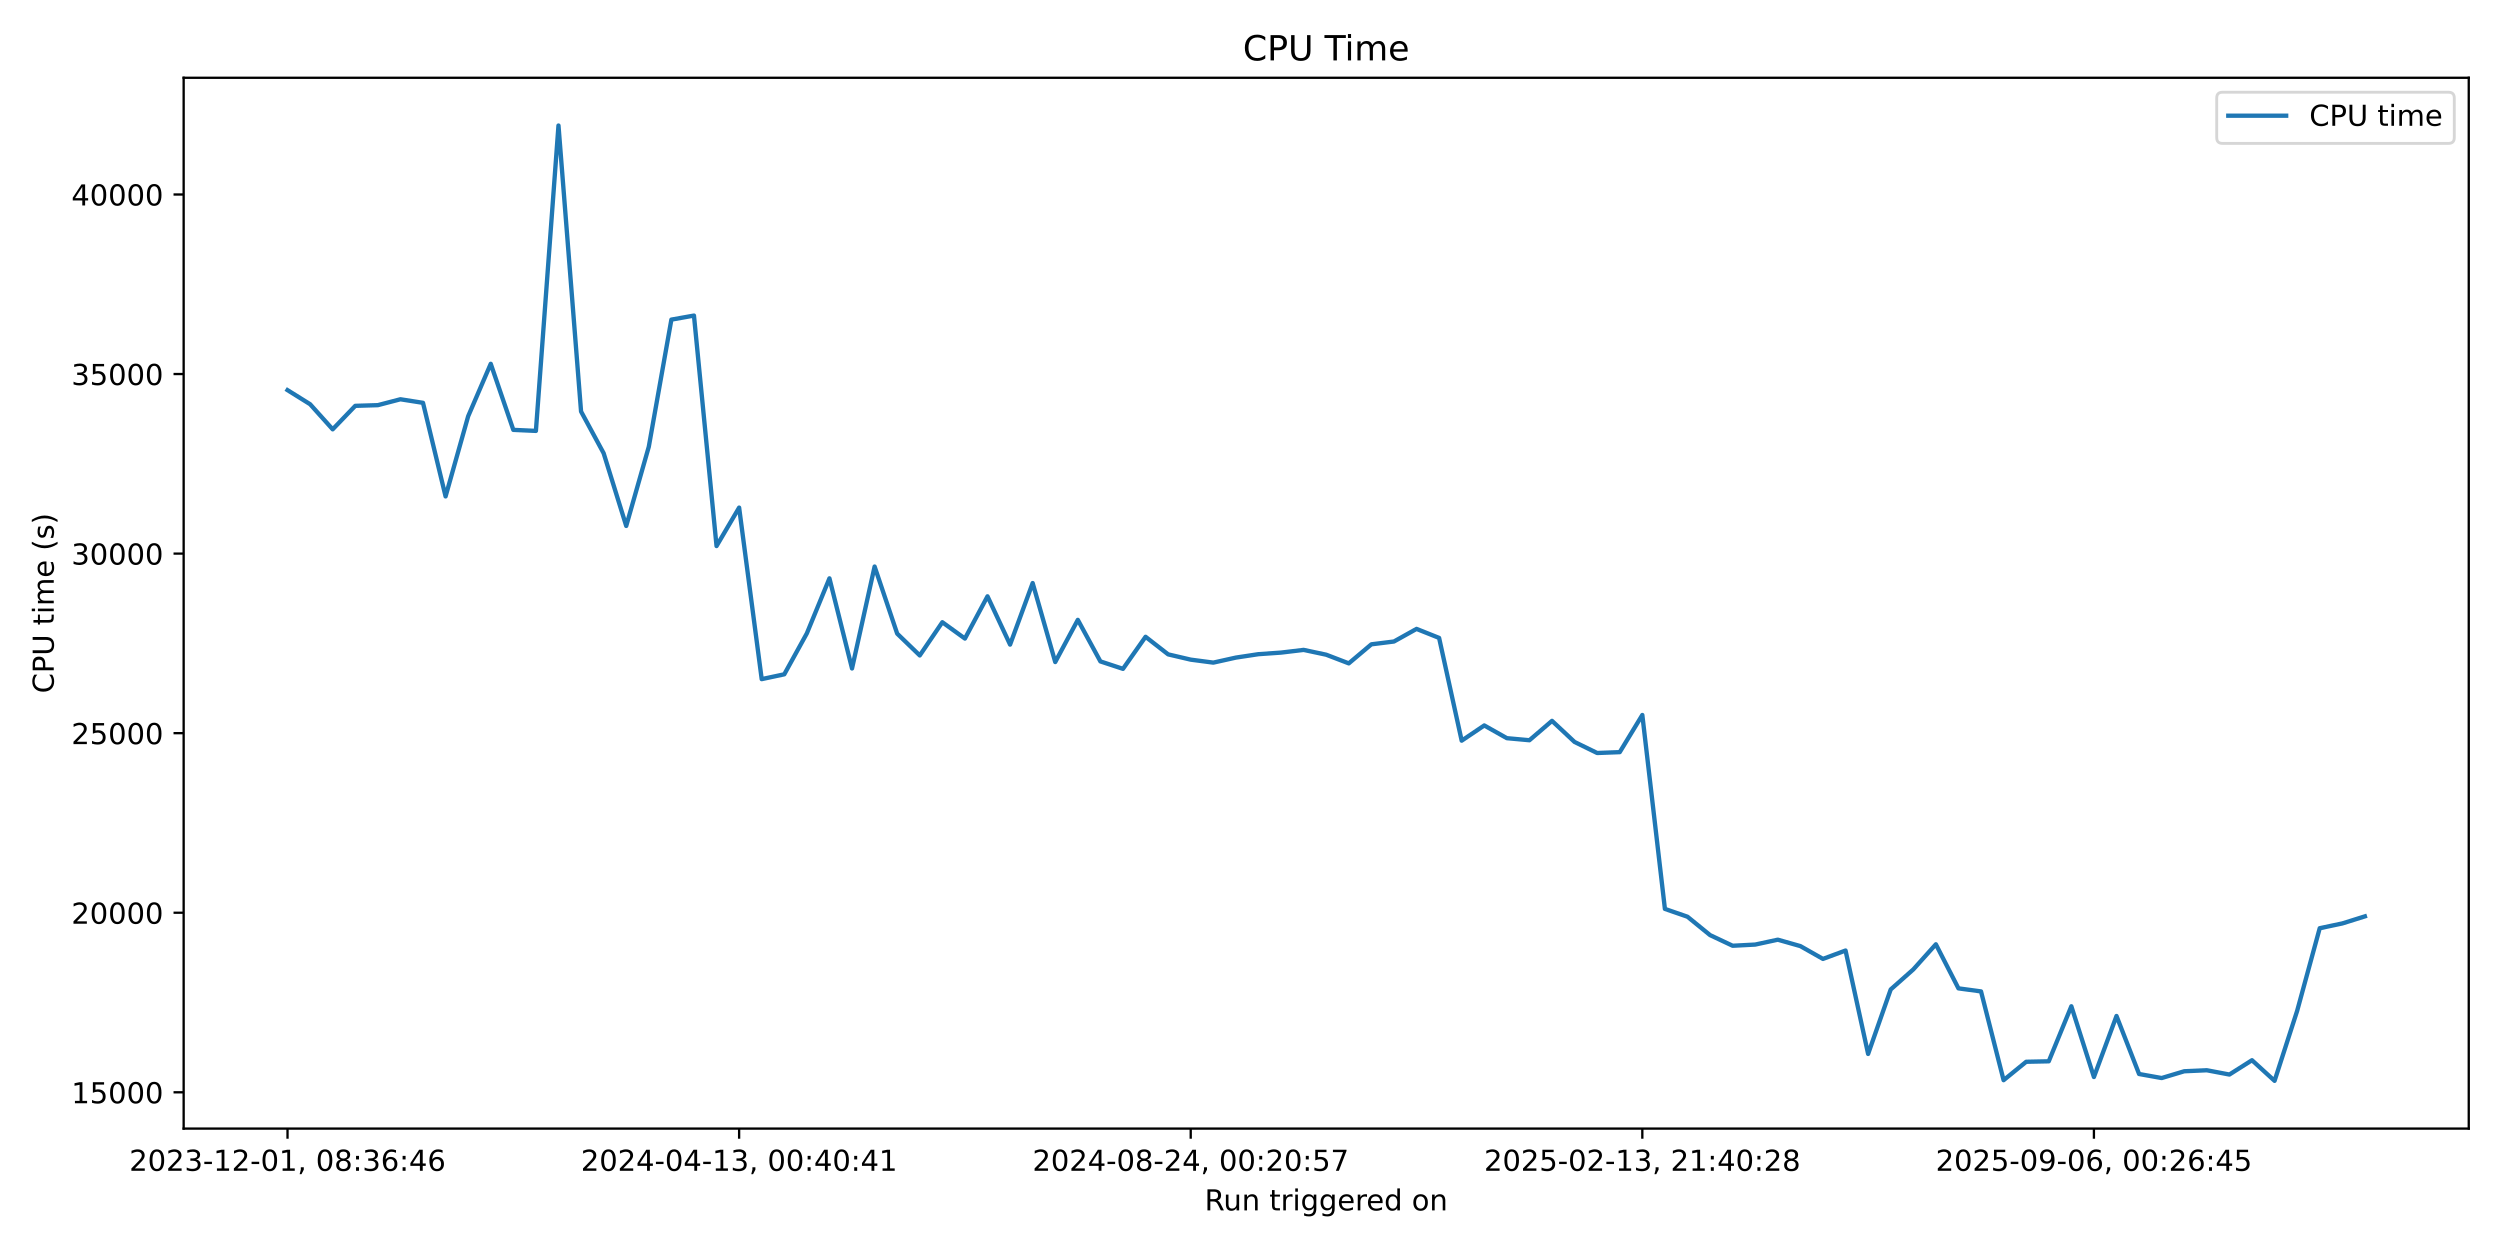
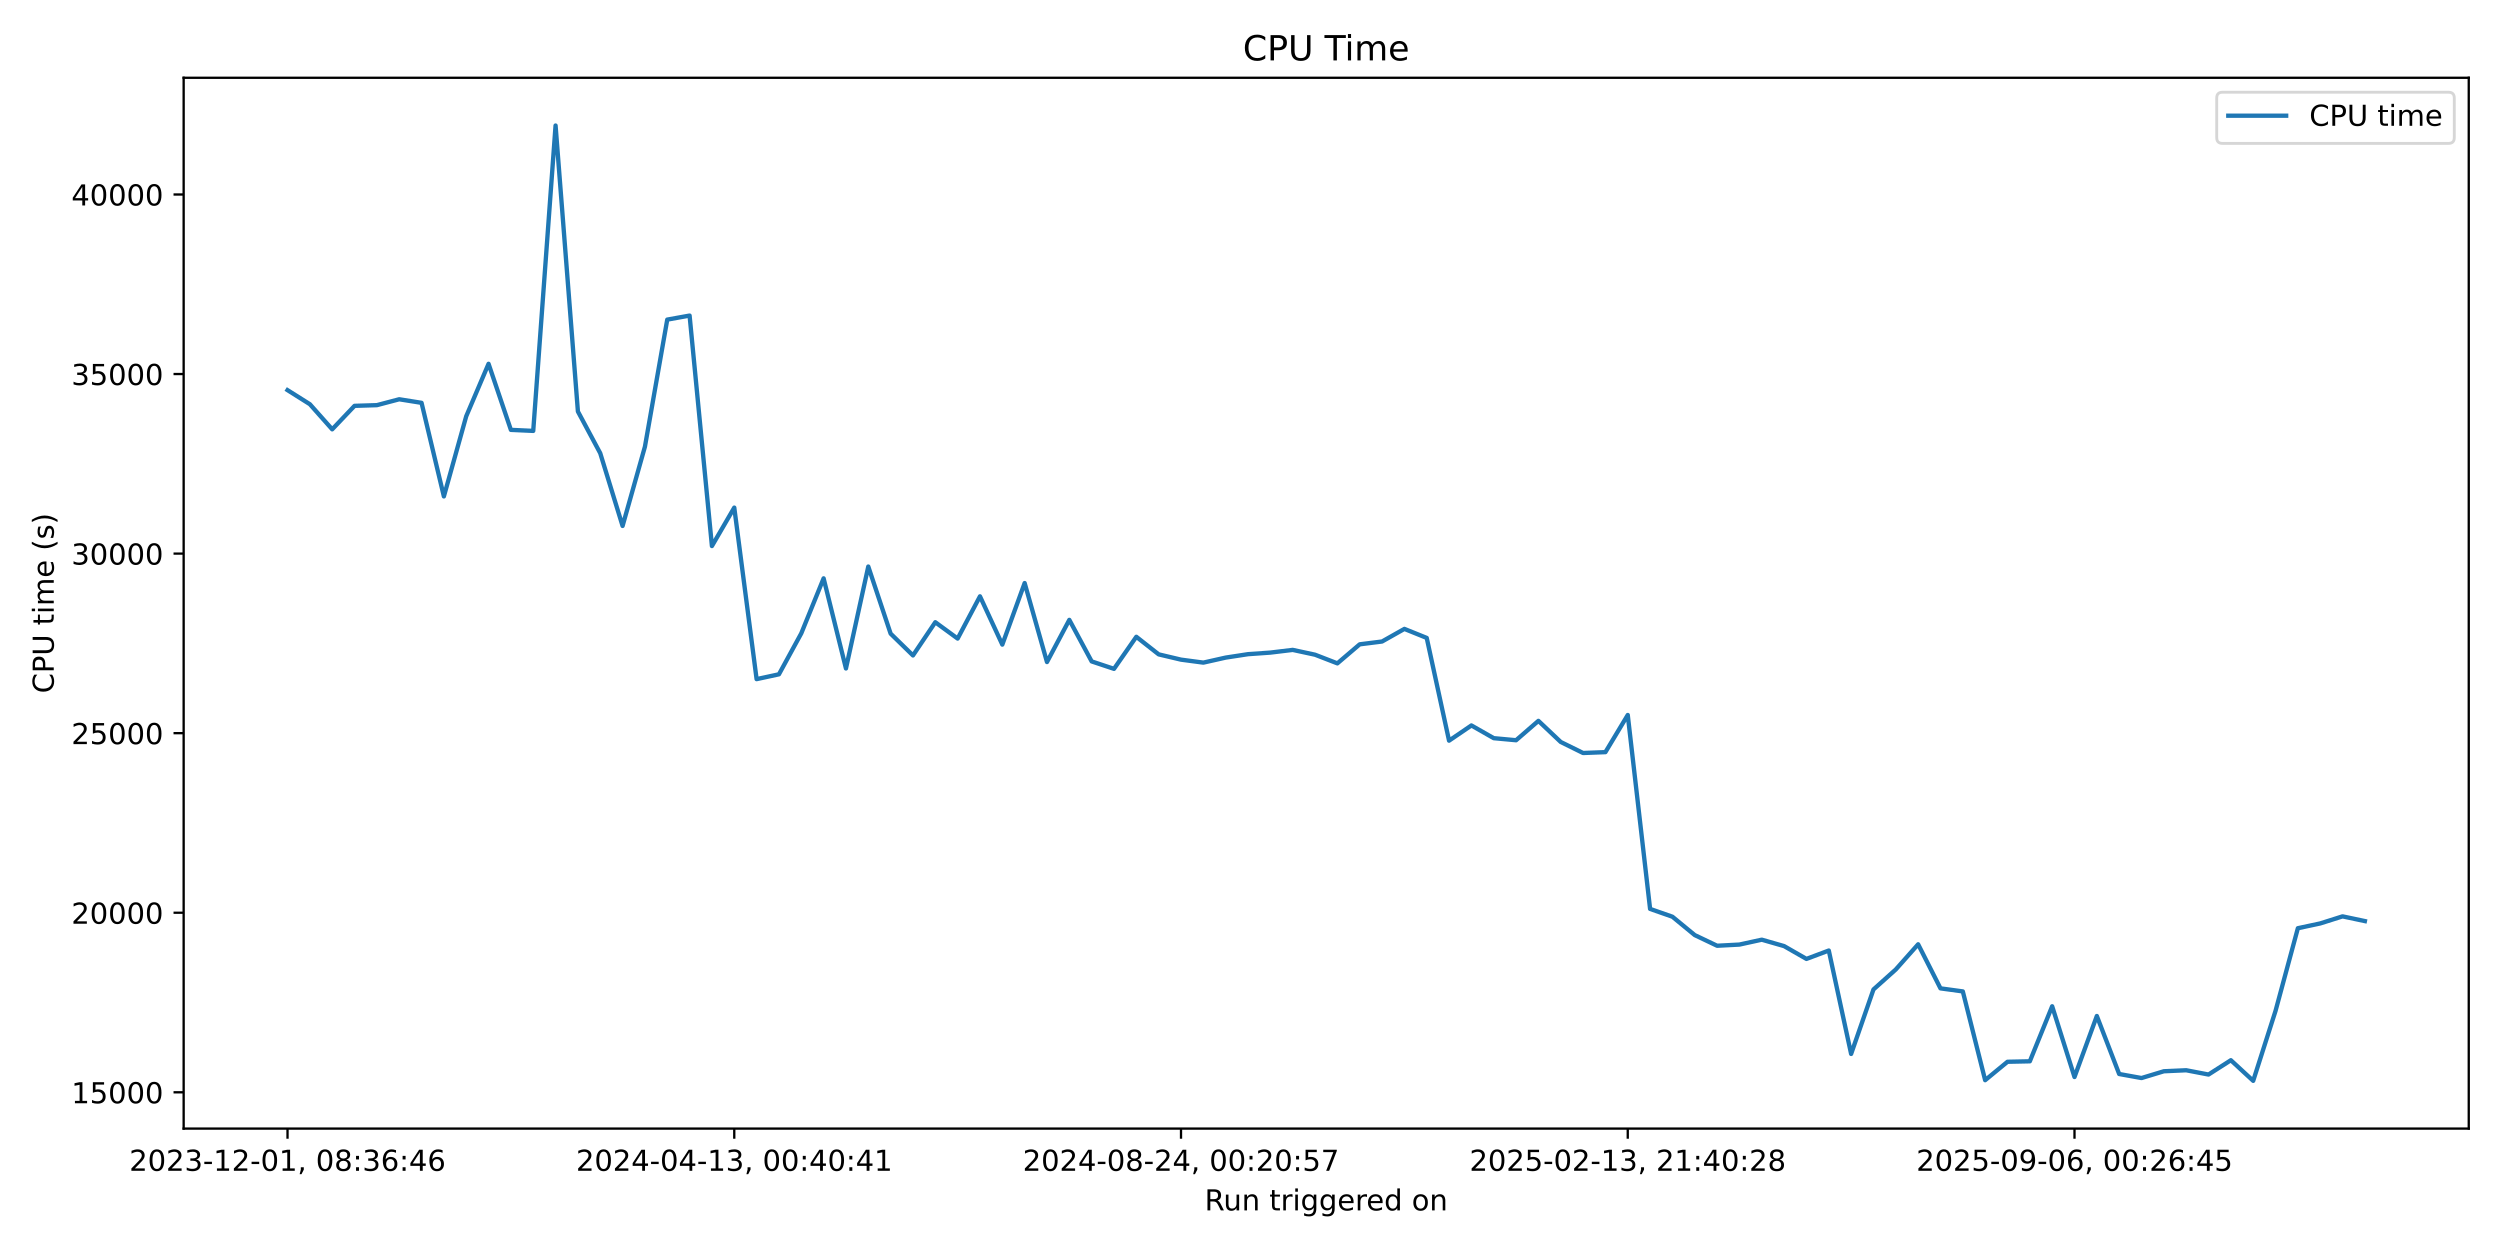
<svg xmlns="http://www.w3.org/2000/svg" xmlns:xlink="http://www.w3.org/1999/xlink" width="864pt" height="432pt" viewBox="0 0 864 432" version="1.1">
  <defs>
    <style type="text/css">*{stroke-linejoin: round; stroke-linecap: butt}</style>
  </defs>
  <g id="figure_1">
    <g id="patch_1">
      <path d="M 0 432  L 864 432  L 864 0  L 0 0  z " style="fill: #ffffff" />
    </g>
    <g id="axes_1">
      <g id="patch_2">
        <path d="M 63.47 390.04  L 853.2 390.04  L 853.2 26.88  L 63.47 26.88  z " style="fill: #ffffff" />
      </g>
      <g id="matplotlib.axis_1">
        <g id="xtick_1">
          <g id="line2d_1">
            <defs>
-               <path id="m76a866278d" d="M 0 0  L 0 3.5  " style="stroke: #000000; stroke-width: 0.8" />
+               <path id="m3e2be8b819" d="M 0 0  L 0 3.5  " style="stroke: #000000; stroke-width: 0.8" />
            </defs>
            <g>
-               <use xlink:href="#m76a866278d" x="99.367" y="390.04" style="stroke: #000000; stroke-width: 0.8" />
+               <use xlink:href="#m3e2be8b819" x="99.367" y="390.04" style="stroke: #000000; stroke-width: 0.8" />
            </g>
          </g>
          <g id="text_1">
            <g transform="translate(44.67463 404.6384) scale(0.1 -0.1)">
              <defs>
                <path id="DejaVuSans-32" d="M 1228 531  L 3431 531  L 3431 0  L 469 0  L 469 531  Q 828 903 1448 1529  Q 2069 2156 2228 2338  Q 2531 2678 2651 2914  Q 2772 3150 2772 3378  Q 2772 3750 2511 3984  Q 2250 4219 1831 4219  Q 1534 4219 1204 4116  Q 875 4013 500 3803  L 500 4441  Q 881 4594 1212 4672  Q 1544 4750 1819 4750  Q 2544 4750 2975 4387  Q 3406 4025 3406 3419  Q 3406 3131 3298 2873  Q 3191 2616 2906 2266  Q 2828 2175 2409 1742  Q 1991 1309 1228 531  z " transform="scale(0.015625)" />
                <path id="DejaVuSans-30" d="M 2034 4250  Q 1547 4250 1301 3770  Q 1056 3291 1056 2328  Q 1056 1369 1301 889  Q 1547 409 2034 409  Q 2525 409 2770 889  Q 3016 1369 3016 2328  Q 3016 3291 2770 3770  Q 2525 4250 2034 4250  z M 2034 4750  Q 2819 4750 3233 4129  Q 3647 3509 3647 2328  Q 3647 1150 3233 529  Q 2819 -91 2034 -91  Q 1250 -91 836 529  Q 422 1150 422 2328  Q 422 3509 836 4129  Q 1250 4750 2034 4750  z " transform="scale(0.015625)" />
                <path id="DejaVuSans-33" d="M 2597 2516  Q 3050 2419 3304 2112  Q 3559 1806 3559 1356  Q 3559 666 3084 287  Q 2609 -91 1734 -91  Q 1441 -91 1130 -33  Q 819 25 488 141  L 488 750  Q 750 597 1062 519  Q 1375 441 1716 441  Q 2309 441 2620 675  Q 2931 909 2931 1356  Q 2931 1769 2642 2001  Q 2353 2234 1838 2234  L 1294 2234  L 1294 2753  L 1863 2753  Q 2328 2753 2575 2939  Q 2822 3125 2822 3475  Q 2822 3834 2567 4026  Q 2313 4219 1838 4219  Q 1578 4219 1281 4162  Q 984 4106 628 3988  L 628 4550  Q 988 4650 1302 4700  Q 1616 4750 1894 4750  Q 2613 4750 3031 4423  Q 3450 4097 3450 3541  Q 3450 3153 3228 2886  Q 3006 2619 2597 2516  z " transform="scale(0.015625)" />
                <path id="DejaVuSans-2d" d="M 313 2009  L 1997 2009  L 1997 1497  L 313 1497  L 313 2009  z " transform="scale(0.015625)" />
                <path id="DejaVuSans-31" d="M 794 531  L 1825 531  L 1825 4091  L 703 3866  L 703 4441  L 1819 4666  L 2450 4666  L 2450 531  L 3481 531  L 3481 0  L 794 0  L 794 531  z " transform="scale(0.015625)" />
                <path id="DejaVuSans-2c" d="M 750 794  L 1409 794  L 1409 256  L 897 -744  L 494 -744  L 750 256  L 750 794  z " transform="scale(0.015625)" />
                <path id="DejaVuSans-20" transform="scale(0.015625)" />
                <path id="DejaVuSans-38" d="M 2034 2216  Q 1584 2216 1326 1975  Q 1069 1734 1069 1313  Q 1069 891 1326 650  Q 1584 409 2034 409  Q 2484 409 2743 651  Q 3003 894 3003 1313  Q 3003 1734 2745 1975  Q 2488 2216 2034 2216  z M 1403 2484  Q 997 2584 770 2862  Q 544 3141 544 3541  Q 544 4100 942 4425  Q 1341 4750 2034 4750  Q 2731 4750 3128 4425  Q 3525 4100 3525 3541  Q 3525 3141 3298 2862  Q 3072 2584 2669 2484  Q 3125 2378 3379 2068  Q 3634 1759 3634 1313  Q 3634 634 3220 271  Q 2806 -91 2034 -91  Q 1263 -91 848 271  Q 434 634 434 1313  Q 434 1759 690 2068  Q 947 2378 1403 2484  z M 1172 3481  Q 1172 3119 1398 2916  Q 1625 2713 2034 2713  Q 2441 2713 2670 2916  Q 2900 3119 2900 3481  Q 2900 3844 2670 4047  Q 2441 4250 2034 4250  Q 1625 4250 1398 4047  Q 1172 3844 1172 3481  z " transform="scale(0.015625)" />
                <path id="DejaVuSans-3a" d="M 750 794  L 1409 794  L 1409 0  L 750 0  L 750 794  z M 750 3309  L 1409 3309  L 1409 2516  L 750 2516  L 750 3309  z " transform="scale(0.015625)" />
                <path id="DejaVuSans-36" d="M 2113 2584  Q 1688 2584 1439 2293  Q 1191 2003 1191 1497  Q 1191 994 1439 701  Q 1688 409 2113 409  Q 2538 409 2786 701  Q 3034 994 3034 1497  Q 3034 2003 2786 2293  Q 2538 2584 2113 2584  z M 3366 4563  L 3366 3988  Q 3128 4100 2886 4159  Q 2644 4219 2406 4219  Q 1781 4219 1451 3797  Q 1122 3375 1075 2522  Q 1259 2794 1537 2939  Q 1816 3084 2150 3084  Q 2853 3084 3261 2657  Q 3669 2231 3669 1497  Q 3669 778 3244 343  Q 2819 -91 2113 -91  Q 1303 -91 875 529  Q 447 1150 447 2328  Q 447 3434 972 4092  Q 1497 4750 2381 4750  Q 2619 4750 2861 4703  Q 3103 4656 3366 4563  z " transform="scale(0.015625)" />
                <path id="DejaVuSans-34" d="M 2419 4116  L 825 1625  L 2419 1625  L 2419 4116  z M 2253 4666  L 3047 4666  L 3047 1625  L 3713 1625  L 3713 1100  L 3047 1100  L 3047 0  L 2419 0  L 2419 1100  L 313 1100  L 313 1709  L 2253 4666  z " transform="scale(0.015625)" />
              </defs>
              <use xlink:href="#DejaVuSans-32" />
              <use xlink:href="#DejaVuSans-30" transform="translate(63.62305 0)" />
              <use xlink:href="#DejaVuSans-32" transform="translate(127.2461 0)" />
              <use xlink:href="#DejaVuSans-33" transform="translate(190.8691 0)" />
              <use xlink:href="#DejaVuSans-2d" transform="translate(254.4922 0)" />
              <use xlink:href="#DejaVuSans-31" transform="translate(290.5762 0)" />
              <use xlink:href="#DejaVuSans-32" transform="translate(354.1992 0)" />
              <use xlink:href="#DejaVuSans-2d" transform="translate(417.8223 0)" />
              <use xlink:href="#DejaVuSans-30" transform="translate(453.9062 0)" />
              <use xlink:href="#DejaVuSans-31" transform="translate(517.5293 0)" />
              <use xlink:href="#DejaVuSans-2c" transform="translate(581.1523 0)" />
              <use xlink:href="#DejaVuSans-20" transform="translate(612.9395 0)" />
              <use xlink:href="#DejaVuSans-30" transform="translate(644.7266 0)" />
              <use xlink:href="#DejaVuSans-38" transform="translate(708.3496 0)" />
              <use xlink:href="#DejaVuSans-3a" transform="translate(771.9727 0)" />
              <use xlink:href="#DejaVuSans-33" transform="translate(805.6641 0)" />
              <use xlink:href="#DejaVuSans-36" transform="translate(869.2871 0)" />
              <use xlink:href="#DejaVuSans-3a" transform="translate(932.9102 0)" />
              <use xlink:href="#DejaVuSans-34" transform="translate(966.6016 0)" />
              <use xlink:href="#DejaVuSans-36" transform="translate(1030.225 0)" />
            </g>
          </g>
        </g>
        <g id="xtick_2">
          <g id="line2d_2">
            <g>
-               <use xlink:href="#m76a866278d" x="255.44" y="390.04" style="stroke: #000000; stroke-width: 0.8" />
+               <use xlink:href="#m3e2be8b819" x="253.762" y="390.04" style="stroke: #000000; stroke-width: 0.8" />
            </g>
          </g>
          <g id="text_2">
-             <g transform="translate(200.7478 404.6384) scale(0.1 -0.1)">
+             <g transform="translate(199.0695 404.6384) scale(0.1 -0.1)">
              <use xlink:href="#DejaVuSans-32" />
              <use xlink:href="#DejaVuSans-30" transform="translate(63.62305 0)" />
              <use xlink:href="#DejaVuSans-32" transform="translate(127.2461 0)" />
              <use xlink:href="#DejaVuSans-34" transform="translate(190.8691 0)" />
              <use xlink:href="#DejaVuSans-2d" transform="translate(254.4922 0)" />
              <use xlink:href="#DejaVuSans-30" transform="translate(290.5762 0)" />
              <use xlink:href="#DejaVuSans-34" transform="translate(354.1992 0)" />
              <use xlink:href="#DejaVuSans-2d" transform="translate(417.8223 0)" />
              <use xlink:href="#DejaVuSans-31" transform="translate(453.9062 0)" />
              <use xlink:href="#DejaVuSans-33" transform="translate(517.5293 0)" />
              <use xlink:href="#DejaVuSans-2c" transform="translate(581.1523 0)" />
              <use xlink:href="#DejaVuSans-20" transform="translate(612.9395 0)" />
              <use xlink:href="#DejaVuSans-30" transform="translate(644.7266 0)" />
              <use xlink:href="#DejaVuSans-30" transform="translate(708.3496 0)" />
              <use xlink:href="#DejaVuSans-3a" transform="translate(771.9727 0)" />
              <use xlink:href="#DejaVuSans-34" transform="translate(805.6641 0)" />
              <use xlink:href="#DejaVuSans-30" transform="translate(869.2871 0)" />
              <use xlink:href="#DejaVuSans-3a" transform="translate(932.9102 0)" />
              <use xlink:href="#DejaVuSans-34" transform="translate(966.6016 0)" />
              <use xlink:href="#DejaVuSans-31" transform="translate(1030.225 0)" />
            </g>
          </g>
        </g>
        <g id="xtick_3">
          <g id="line2d_3">
            <g>
-               <use xlink:href="#m76a866278d" x="411.513" y="390.04" style="stroke: #000000; stroke-width: 0.8" />
+               <use xlink:href="#m3e2be8b819" x="408.157" y="390.04" style="stroke: #000000; stroke-width: 0.8" />
            </g>
          </g>
          <g id="text_3">
-             <g transform="translate(356.8209 404.6384) scale(0.1 -0.1)">
+             <g transform="translate(353.4645 404.6384) scale(0.1 -0.1)">
              <defs>
                <path id="DejaVuSans-35" d="M 691 4666  L 3169 4666  L 3169 4134  L 1269 4134  L 1269 2991  Q 1406 3038 1543 3061  Q 1681 3084 1819 3084  Q 2600 3084 3056 2656  Q 3513 2228 3513 1497  Q 3513 744 3044 326  Q 2575 -91 1722 -91  Q 1428 -91 1123 -41  Q 819 9 494 109  L 494 744  Q 775 591 1075 516  Q 1375 441 1709 441  Q 2250 441 2565 725  Q 2881 1009 2881 1497  Q 2881 1984 2565 2268  Q 2250 2553 1709 2553  Q 1456 2553 1204 2497  Q 953 2441 691 2322  L 691 4666  z " transform="scale(0.015625)" />
                <path id="DejaVuSans-37" d="M 525 4666  L 3525 4666  L 3525 4397  L 1831 0  L 1172 0  L 2766 4134  L 525 4134  L 525 4666  z " transform="scale(0.015625)" />
              </defs>
              <use xlink:href="#DejaVuSans-32" />
              <use xlink:href="#DejaVuSans-30" transform="translate(63.62305 0)" />
              <use xlink:href="#DejaVuSans-32" transform="translate(127.2461 0)" />
              <use xlink:href="#DejaVuSans-34" transform="translate(190.8691 0)" />
              <use xlink:href="#DejaVuSans-2d" transform="translate(254.4922 0)" />
              <use xlink:href="#DejaVuSans-30" transform="translate(290.5762 0)" />
              <use xlink:href="#DejaVuSans-38" transform="translate(354.1992 0)" />
              <use xlink:href="#DejaVuSans-2d" transform="translate(417.8223 0)" />
              <use xlink:href="#DejaVuSans-32" transform="translate(453.9062 0)" />
              <use xlink:href="#DejaVuSans-34" transform="translate(517.5293 0)" />
              <use xlink:href="#DejaVuSans-2c" transform="translate(581.1523 0)" />
              <use xlink:href="#DejaVuSans-20" transform="translate(612.9395 0)" />
              <use xlink:href="#DejaVuSans-30" transform="translate(644.7266 0)" />
              <use xlink:href="#DejaVuSans-30" transform="translate(708.3496 0)" />
              <use xlink:href="#DejaVuSans-3a" transform="translate(771.9727 0)" />
              <use xlink:href="#DejaVuSans-32" transform="translate(805.6641 0)" />
              <use xlink:href="#DejaVuSans-30" transform="translate(869.2871 0)" />
              <use xlink:href="#DejaVuSans-3a" transform="translate(932.9102 0)" />
              <use xlink:href="#DejaVuSans-35" transform="translate(966.6016 0)" />
              <use xlink:href="#DejaVuSans-37" transform="translate(1030.225 0)" />
            </g>
          </g>
        </g>
        <g id="xtick_4">
          <g id="line2d_4">
            <g>
-               <use xlink:href="#m76a866278d" x="567.586" y="390.04" style="stroke: #000000; stroke-width: 0.8" />
+               <use xlink:href="#m3e2be8b819" x="562.552" y="390.04" style="stroke: #000000; stroke-width: 0.8" />
            </g>
          </g>
          <g id="text_4">
-             <g transform="translate(512.894 404.6384) scale(0.1 -0.1)">
+             <g transform="translate(507.8594 404.6384) scale(0.1 -0.1)">
              <use xlink:href="#DejaVuSans-32" />
              <use xlink:href="#DejaVuSans-30" transform="translate(63.62305 0)" />
              <use xlink:href="#DejaVuSans-32" transform="translate(127.2461 0)" />
              <use xlink:href="#DejaVuSans-35" transform="translate(190.8691 0)" />
              <use xlink:href="#DejaVuSans-2d" transform="translate(254.4922 0)" />
              <use xlink:href="#DejaVuSans-30" transform="translate(290.5762 0)" />
              <use xlink:href="#DejaVuSans-32" transform="translate(354.1992 0)" />
              <use xlink:href="#DejaVuSans-2d" transform="translate(417.8223 0)" />
              <use xlink:href="#DejaVuSans-31" transform="translate(453.9062 0)" />
              <use xlink:href="#DejaVuSans-33" transform="translate(517.5293 0)" />
              <use xlink:href="#DejaVuSans-2c" transform="translate(581.1523 0)" />
              <use xlink:href="#DejaVuSans-20" transform="translate(612.9395 0)" />
              <use xlink:href="#DejaVuSans-32" transform="translate(644.7266 0)" />
              <use xlink:href="#DejaVuSans-31" transform="translate(708.3496 0)" />
              <use xlink:href="#DejaVuSans-3a" transform="translate(771.9727 0)" />
              <use xlink:href="#DejaVuSans-34" transform="translate(805.6641 0)" />
              <use xlink:href="#DejaVuSans-30" transform="translate(869.2871 0)" />
              <use xlink:href="#DejaVuSans-3a" transform="translate(932.9102 0)" />
              <use xlink:href="#DejaVuSans-32" transform="translate(966.6016 0)" />
              <use xlink:href="#DejaVuSans-38" transform="translate(1030.225 0)" />
            </g>
          </g>
        </g>
        <g id="xtick_5">
          <g id="line2d_5">
            <g>
-               <use xlink:href="#m76a866278d" x="723.659" y="390.04" style="stroke: #000000; stroke-width: 0.8" />
+               <use xlink:href="#m3e2be8b819" x="716.946" y="390.04" style="stroke: #000000; stroke-width: 0.8" />
            </g>
          </g>
          <g id="text_5">
-             <g transform="translate(668.9671 404.6384) scale(0.1 -0.1)">
+             <g transform="translate(662.2543 404.6384) scale(0.1 -0.1)">
              <defs>
                <path id="DejaVuSans-39" d="M 703 97  L 703 672  Q 941 559 1184 500  Q 1428 441 1663 441  Q 2288 441 2617 861  Q 2947 1281 2994 2138  Q 2813 1869 2534 1725  Q 2256 1581 1919 1581  Q 1219 1581 811 2004  Q 403 2428 403 3163  Q 403 3881 828 4315  Q 1253 4750 1959 4750  Q 2769 4750 3195 4129  Q 3622 3509 3622 2328  Q 3622 1225 3098 567  Q 2575 -91 1691 -91  Q 1453 -91 1209 -44  Q 966 3 703 97  z M 1959 2075  Q 2384 2075 2632 2365  Q 2881 2656 2881 3163  Q 2881 3666 2632 3958  Q 2384 4250 1959 4250  Q 1534 4250 1286 3958  Q 1038 3666 1038 3163  Q 1038 2656 1286 2365  Q 1534 2075 1959 2075  z " transform="scale(0.015625)" />
              </defs>
              <use xlink:href="#DejaVuSans-32" />
              <use xlink:href="#DejaVuSans-30" transform="translate(63.62305 0)" />
              <use xlink:href="#DejaVuSans-32" transform="translate(127.2461 0)" />
              <use xlink:href="#DejaVuSans-35" transform="translate(190.8691 0)" />
              <use xlink:href="#DejaVuSans-2d" transform="translate(254.4922 0)" />
              <use xlink:href="#DejaVuSans-30" transform="translate(290.5762 0)" />
              <use xlink:href="#DejaVuSans-39" transform="translate(354.1992 0)" />
              <use xlink:href="#DejaVuSans-2d" transform="translate(417.8223 0)" />
              <use xlink:href="#DejaVuSans-30" transform="translate(453.9062 0)" />
              <use xlink:href="#DejaVuSans-36" transform="translate(517.5293 0)" />
              <use xlink:href="#DejaVuSans-2c" transform="translate(581.1523 0)" />
              <use xlink:href="#DejaVuSans-20" transform="translate(612.9395 0)" />
              <use xlink:href="#DejaVuSans-30" transform="translate(644.7266 0)" />
              <use xlink:href="#DejaVuSans-30" transform="translate(708.3496 0)" />
              <use xlink:href="#DejaVuSans-3a" transform="translate(771.9727 0)" />
              <use xlink:href="#DejaVuSans-32" transform="translate(805.6641 0)" />
              <use xlink:href="#DejaVuSans-36" transform="translate(869.2871 0)" />
              <use xlink:href="#DejaVuSans-3a" transform="translate(932.9102 0)" />
              <use xlink:href="#DejaVuSans-34" transform="translate(966.6016 0)" />
              <use xlink:href="#DejaVuSans-35" transform="translate(1030.225 0)" />
            </g>
          </g>
        </g>
        <g id="text_6">
          <g transform="translate(416.3186 418.3166) scale(0.1 -0.1)">
            <defs>
              <path id="DejaVuSans-52" d="M 2841 2188  Q 3044 2119 3236 1894  Q 3428 1669 3622 1275  L 4263 0  L 3584 0  L 2988 1197  Q 2756 1666 2539 1819  Q 2322 1972 1947 1972  L 1259 1972  L 1259 0  L 628 0  L 628 4666  L 2053 4666  Q 2853 4666 3247 4331  Q 3641 3997 3641 3322  Q 3641 2881 3436 2590  Q 3231 2300 2841 2188  z M 1259 4147  L 1259 2491  L 2053 2491  Q 2509 2491 2742 2702  Q 2975 2913 2975 3322  Q 2975 3731 2742 3939  Q 2509 4147 2053 4147  L 1259 4147  z " transform="scale(0.015625)" />
              <path id="DejaVuSans-75" d="M 544 1381  L 544 3500  L 1119 3500  L 1119 1403  Q 1119 906 1312 657  Q 1506 409 1894 409  Q 2359 409 2629 706  Q 2900 1003 2900 1516  L 2900 3500  L 3475 3500  L 3475 0  L 2900 0  L 2900 538  Q 2691 219 2414 64  Q 2138 -91 1772 -91  Q 1169 -91 856 284  Q 544 659 544 1381  z M 1991 3584  L 1991 3584  z " transform="scale(0.015625)" />
              <path id="DejaVuSans-6e" d="M 3513 2113  L 3513 0  L 2938 0  L 2938 2094  Q 2938 2591 2744 2837  Q 2550 3084 2163 3084  Q 1697 3084 1428 2787  Q 1159 2491 1159 1978  L 1159 0  L 581 0  L 581 3500  L 1159 3500  L 1159 2956  Q 1366 3272 1645 3428  Q 1925 3584 2291 3584  Q 2894 3584 3203 3211  Q 3513 2838 3513 2113  z " transform="scale(0.015625)" />
              <path id="DejaVuSans-74" d="M 1172 4494  L 1172 3500  L 2356 3500  L 2356 3053  L 1172 3053  L 1172 1153  Q 1172 725 1289 603  Q 1406 481 1766 481  L 2356 481  L 2356 0  L 1766 0  Q 1100 0 847 248  Q 594 497 594 1153  L 594 3053  L 172 3053  L 172 3500  L 594 3500  L 594 4494  L 1172 4494  z " transform="scale(0.015625)" />
              <path id="DejaVuSans-72" d="M 2631 2963  Q 2534 3019 2420 3045  Q 2306 3072 2169 3072  Q 1681 3072 1420 2755  Q 1159 2438 1159 1844  L 1159 0  L 581 0  L 581 3500  L 1159 3500  L 1159 2956  Q 1341 3275 1631 3429  Q 1922 3584 2338 3584  Q 2397 3584 2469 3576  Q 2541 3569 2628 3553  L 2631 2963  z " transform="scale(0.015625)" />
              <path id="DejaVuSans-69" d="M 603 3500  L 1178 3500  L 1178 0  L 603 0  L 603 3500  z M 603 4863  L 1178 4863  L 1178 4134  L 603 4134  L 603 4863  z " transform="scale(0.015625)" />
              <path id="DejaVuSans-67" d="M 2906 1791  Q 2906 2416 2648 2759  Q 2391 3103 1925 3103  Q 1463 3103 1205 2759  Q 947 2416 947 1791  Q 947 1169 1205 825  Q 1463 481 1925 481  Q 2391 481 2648 825  Q 2906 1169 2906 1791  z M 3481 434  Q 3481 -459 3084 -895  Q 2688 -1331 1869 -1331  Q 1566 -1331 1297 -1286  Q 1028 -1241 775 -1147  L 775 -588  Q 1028 -725 1275 -790  Q 1522 -856 1778 -856  Q 2344 -856 2625 -561  Q 2906 -266 2906 331  L 2906 616  Q 2728 306 2450 153  Q 2172 0 1784 0  Q 1141 0 747 490  Q 353 981 353 1791  Q 353 2603 747 3093  Q 1141 3584 1784 3584  Q 2172 3584 2450 3431  Q 2728 3278 2906 2969  L 2906 3500  L 3481 3500  L 3481 434  z " transform="scale(0.015625)" />
              <path id="DejaVuSans-65" d="M 3597 1894  L 3597 1613  L 953 1613  Q 991 1019 1311 708  Q 1631 397 2203 397  Q 2534 397 2845 478  Q 3156 559 3463 722  L 3463 178  Q 3153 47 2828 -22  Q 2503 -91 2169 -91  Q 1331 -91 842 396  Q 353 884 353 1716  Q 353 2575 817 3079  Q 1281 3584 2069 3584  Q 2775 3584 3186 3129  Q 3597 2675 3597 1894  z M 3022 2063  Q 3016 2534 2758 2815  Q 2500 3097 2075 3097  Q 1594 3097 1305 2825  Q 1016 2553 972 2059  L 3022 2063  z " transform="scale(0.015625)" />
              <path id="DejaVuSans-64" d="M 2906 2969  L 2906 4863  L 3481 4863  L 3481 0  L 2906 0  L 2906 525  Q 2725 213 2448 61  Q 2172 -91 1784 -91  Q 1150 -91 751 415  Q 353 922 353 1747  Q 353 2572 751 3078  Q 1150 3584 1784 3584  Q 2172 3584 2448 3432  Q 2725 3281 2906 2969  z M 947 1747  Q 947 1113 1208 752  Q 1469 391 1925 391  Q 2381 391 2643 752  Q 2906 1113 2906 1747  Q 2906 2381 2643 2742  Q 2381 3103 1925 3103  Q 1469 3103 1208 2742  Q 947 2381 947 1747  z " transform="scale(0.015625)" />
              <path id="DejaVuSans-6f" d="M 1959 3097  Q 1497 3097 1228 2736  Q 959 2375 959 1747  Q 959 1119 1226 758  Q 1494 397 1959 397  Q 2419 397 2687 759  Q 2956 1122 2956 1747  Q 2956 2369 2687 2733  Q 2419 3097 1959 3097  z M 1959 3584  Q 2709 3584 3137 3096  Q 3566 2609 3566 1747  Q 3566 888 3137 398  Q 2709 -91 1959 -91  Q 1206 -91 779 398  Q 353 888 353 1747  Q 353 2609 779 3096  Q 1206 3584 1959 3584  z " transform="scale(0.015625)" />
            </defs>
            <use xlink:href="#DejaVuSans-52" />
            <use xlink:href="#DejaVuSans-75" transform="translate(64.98242 0)" />
            <use xlink:href="#DejaVuSans-6e" transform="translate(128.3613 0)" />
            <use xlink:href="#DejaVuSans-20" transform="translate(191.7402 0)" />
            <use xlink:href="#DejaVuSans-74" transform="translate(223.5273 0)" />
            <use xlink:href="#DejaVuSans-72" transform="translate(262.7363 0)" />
            <use xlink:href="#DejaVuSans-69" transform="translate(303.8496 0)" />
            <use xlink:href="#DejaVuSans-67" transform="translate(331.6328 0)" />
            <use xlink:href="#DejaVuSans-67" transform="translate(395.1094 0)" />
            <use xlink:href="#DejaVuSans-65" transform="translate(458.5859 0)" />
            <use xlink:href="#DejaVuSans-72" transform="translate(520.1094 0)" />
            <use xlink:href="#DejaVuSans-65" transform="translate(558.9727 0)" />
            <use xlink:href="#DejaVuSans-64" transform="translate(620.4961 0)" />
            <use xlink:href="#DejaVuSans-20" transform="translate(683.9727 0)" />
            <use xlink:href="#DejaVuSans-6f" transform="translate(715.7598 0)" />
            <use xlink:href="#DejaVuSans-6e" transform="translate(776.9414 0)" />
          </g>
        </g>
      </g>
      <g id="matplotlib.axis_2">
        <g id="ytick_1">
          <g id="line2d_6">
            <defs>
-               <path id="m848efa01df" d="M 0 0  L -3.5 0  " style="stroke: #000000; stroke-width: 0.8" />
+               <path id="m9083b38c46" d="M 0 0  L -3.5 0  " style="stroke: #000000; stroke-width: 0.8" />
            </defs>
            <g>
-               <use xlink:href="#m848efa01df" x="63.47" y="377.497" style="stroke: #000000; stroke-width: 0.8" />
+               <use xlink:href="#m9083b38c46" x="63.47" y="377.497" style="stroke: #000000; stroke-width: 0.8" />
            </g>
          </g>
          <g id="text_7">
            <g transform="translate(24.6575 381.2958) scale(0.1 -0.1)">
              <use xlink:href="#DejaVuSans-31" />
              <use xlink:href="#DejaVuSans-35" transform="translate(63.62305 0)" />
              <use xlink:href="#DejaVuSans-30" transform="translate(127.2461 0)" />
              <use xlink:href="#DejaVuSans-30" transform="translate(190.8691 0)" />
              <use xlink:href="#DejaVuSans-30" transform="translate(254.4922 0)" />
            </g>
          </g>
        </g>
        <g id="ytick_2">
          <g id="line2d_7">
            <g>
-               <use xlink:href="#m848efa01df" x="63.47" y="315.44" style="stroke: #000000; stroke-width: 0.8" />
+               <use xlink:href="#m9083b38c46" x="63.47" y="315.44" style="stroke: #000000; stroke-width: 0.8" />
            </g>
          </g>
          <g id="text_8">
            <g transform="translate(24.6575 319.2388) scale(0.1 -0.1)">
              <use xlink:href="#DejaVuSans-32" />
              <use xlink:href="#DejaVuSans-30" transform="translate(63.62305 0)" />
              <use xlink:href="#DejaVuSans-30" transform="translate(127.2461 0)" />
              <use xlink:href="#DejaVuSans-30" transform="translate(190.8691 0)" />
              <use xlink:href="#DejaVuSans-30" transform="translate(254.4922 0)" />
            </g>
          </g>
        </g>
        <g id="ytick_3">
          <g id="line2d_8">
            <g>
-               <use xlink:href="#m848efa01df" x="63.47" y="253.383" style="stroke: #000000; stroke-width: 0.8" />
+               <use xlink:href="#m9083b38c46" x="63.47" y="253.383" style="stroke: #000000; stroke-width: 0.8" />
            </g>
          </g>
          <g id="text_9">
            <g transform="translate(24.6575 257.1818) scale(0.1 -0.1)">
              <use xlink:href="#DejaVuSans-32" />
              <use xlink:href="#DejaVuSans-35" transform="translate(63.62305 0)" />
              <use xlink:href="#DejaVuSans-30" transform="translate(127.2461 0)" />
              <use xlink:href="#DejaVuSans-30" transform="translate(190.8691 0)" />
              <use xlink:href="#DejaVuSans-30" transform="translate(254.4922 0)" />
            </g>
          </g>
        </g>
        <g id="ytick_4">
          <g id="line2d_9">
            <g>
-               <use xlink:href="#m848efa01df" x="63.47" y="191.326" style="stroke: #000000; stroke-width: 0.8" />
+               <use xlink:href="#m9083b38c46" x="63.47" y="191.326" style="stroke: #000000; stroke-width: 0.8" />
            </g>
          </g>
          <g id="text_10">
            <g transform="translate(24.6575 195.1248) scale(0.1 -0.1)">
              <use xlink:href="#DejaVuSans-33" />
              <use xlink:href="#DejaVuSans-30" transform="translate(63.62305 0)" />
              <use xlink:href="#DejaVuSans-30" transform="translate(127.2461 0)" />
              <use xlink:href="#DejaVuSans-30" transform="translate(190.8691 0)" />
              <use xlink:href="#DejaVuSans-30" transform="translate(254.4922 0)" />
            </g>
          </g>
        </g>
        <g id="ytick_5">
          <g id="line2d_10">
            <g>
-               <use xlink:href="#m848efa01df" x="63.47" y="129.269" style="stroke: #000000; stroke-width: 0.8" />
+               <use xlink:href="#m9083b38c46" x="63.47" y="129.269" style="stroke: #000000; stroke-width: 0.8" />
            </g>
          </g>
          <g id="text_11">
            <g transform="translate(24.6575 133.0678) scale(0.1 -0.1)">
              <use xlink:href="#DejaVuSans-33" />
              <use xlink:href="#DejaVuSans-35" transform="translate(63.62305 0)" />
              <use xlink:href="#DejaVuSans-30" transform="translate(127.2461 0)" />
              <use xlink:href="#DejaVuSans-30" transform="translate(190.8691 0)" />
              <use xlink:href="#DejaVuSans-30" transform="translate(254.4922 0)" />
            </g>
          </g>
        </g>
        <g id="ytick_6">
          <g id="line2d_11">
            <g>
-               <use xlink:href="#m848efa01df" x="63.47" y="67.212" style="stroke: #000000; stroke-width: 0.8" />
+               <use xlink:href="#m9083b38c46" x="63.47" y="67.212" style="stroke: #000000; stroke-width: 0.8" />
            </g>
          </g>
          <g id="text_12">
            <g transform="translate(24.6575 71.01074) scale(0.1 -0.1)">
              <use xlink:href="#DejaVuSans-34" />
              <use xlink:href="#DejaVuSans-30" transform="translate(63.62305 0)" />
              <use xlink:href="#DejaVuSans-30" transform="translate(127.2461 0)" />
              <use xlink:href="#DejaVuSans-30" transform="translate(190.8691 0)" />
              <use xlink:href="#DejaVuSans-30" transform="translate(254.4922 0)" />
            </g>
          </g>
        </g>
        <g id="text_13">
          <g transform="translate(18.57781 239.6061) rotate(-90) scale(0.1 -0.1)">
            <defs>
              <path id="DejaVuSans-43" d="M 4122 4306  L 4122 3641  Q 3803 3938 3442 4084  Q 3081 4231 2675 4231  Q 1875 4231 1450 3742  Q 1025 3253 1025 2328  Q 1025 1406 1450 917  Q 1875 428 2675 428  Q 3081 428 3442 575  Q 3803 722 4122 1019  L 4122 359  Q 3791 134 3420 21  Q 3050 -91 2638 -91  Q 1578 -91 968 557  Q 359 1206 359 2328  Q 359 3453 968 4101  Q 1578 4750 2638 4750  Q 3056 4750 3426 4639  Q 3797 4528 4122 4306  z " transform="scale(0.015625)" />
              <path id="DejaVuSans-50" d="M 1259 4147  L 1259 2394  L 2053 2394  Q 2494 2394 2734 2622  Q 2975 2850 2975 3272  Q 2975 3691 2734 3919  Q 2494 4147 2053 4147  L 1259 4147  z M 628 4666  L 2053 4666  Q 2838 4666 3239 4311  Q 3641 3956 3641 3272  Q 3641 2581 3239 2228  Q 2838 1875 2053 1875  L 1259 1875  L 1259 0  L 628 0  L 628 4666  z " transform="scale(0.015625)" />
              <path id="DejaVuSans-55" d="M 556 4666  L 1191 4666  L 1191 1831  Q 1191 1081 1462 751  Q 1734 422 2344 422  Q 2950 422 3222 751  Q 3494 1081 3494 1831  L 3494 4666  L 4128 4666  L 4128 1753  Q 4128 841 3676 375  Q 3225 -91 2344 -91  Q 1459 -91 1007 375  Q 556 841 556 1753  L 556 4666  z " transform="scale(0.015625)" />
              <path id="DejaVuSans-6d" d="M 3328 2828  Q 3544 3216 3844 3400  Q 4144 3584 4550 3584  Q 5097 3584 5394 3201  Q 5691 2819 5691 2113  L 5691 0  L 5113 0  L 5113 2094  Q 5113 2597 4934 2840  Q 4756 3084 4391 3084  Q 3944 3084 3684 2787  Q 3425 2491 3425 1978  L 3425 0  L 2847 0  L 2847 2094  Q 2847 2600 2669 2842  Q 2491 3084 2119 3084  Q 1678 3084 1418 2786  Q 1159 2488 1159 1978  L 1159 0  L 581 0  L 581 3500  L 1159 3500  L 1159 2956  Q 1356 3278 1631 3431  Q 1906 3584 2284 3584  Q 2666 3584 2933 3390  Q 3200 3197 3328 2828  z " transform="scale(0.015625)" />
              <path id="DejaVuSans-28" d="M 1984 4856  Q 1566 4138 1362 3434  Q 1159 2731 1159 2009  Q 1159 1288 1364 580  Q 1569 -128 1984 -844  L 1484 -844  Q 1016 -109 783 600  Q 550 1309 550 2009  Q 550 2706 781 3412  Q 1013 4119 1484 4856  L 1984 4856  z " transform="scale(0.015625)" />
              <path id="DejaVuSans-73" d="M 2834 3397  L 2834 2853  Q 2591 2978 2328 3040  Q 2066 3103 1784 3103  Q 1356 3103 1142 2972  Q 928 2841 928 2578  Q 928 2378 1081 2264  Q 1234 2150 1697 2047  L 1894 2003  Q 2506 1872 2764 1633  Q 3022 1394 3022 966  Q 3022 478 2636 193  Q 2250 -91 1575 -91  Q 1294 -91 989 -36  Q 684 19 347 128  L 347 722  Q 666 556 975 473  Q 1284 391 1588 391  Q 1994 391 2212 530  Q 2431 669 2431 922  Q 2431 1156 2273 1281  Q 2116 1406 1581 1522  L 1381 1569  Q 847 1681 609 1914  Q 372 2147 372 2553  Q 372 3047 722 3315  Q 1072 3584 1716 3584  Q 2034 3584 2315 3537  Q 2597 3491 2834 3397  z " transform="scale(0.015625)" />
              <path id="DejaVuSans-29" d="M 513 4856  L 1013 4856  Q 1481 4119 1714 3412  Q 1947 2706 1947 2009  Q 1947 1309 1714 600  Q 1481 -109 1013 -844  L 513 -844  Q 928 -128 1133 580  Q 1338 1288 1338 2009  Q 1338 2731 1133 3434  Q 928 4138 513 4856  z " transform="scale(0.015625)" />
            </defs>
            <use xlink:href="#DejaVuSans-43" />
            <use xlink:href="#DejaVuSans-50" transform="translate(69.82422 0)" />
            <use xlink:href="#DejaVuSans-55" transform="translate(130.127 0)" />
            <use xlink:href="#DejaVuSans-20" transform="translate(203.3203 0)" />
            <use xlink:href="#DejaVuSans-74" transform="translate(235.1074 0)" />
            <use xlink:href="#DejaVuSans-69" transform="translate(274.3164 0)" />
            <use xlink:href="#DejaVuSans-6d" transform="translate(302.0996 0)" />
            <use xlink:href="#DejaVuSans-65" transform="translate(399.5117 0)" />
            <use xlink:href="#DejaVuSans-20" transform="translate(461.0352 0)" />
            <use xlink:href="#DejaVuSans-28" transform="translate(492.8223 0)" />
            <use xlink:href="#DejaVuSans-73" transform="translate(531.8359 0)" />
            <use xlink:href="#DejaVuSans-29" transform="translate(583.9355 0)" />
          </g>
        </g>
      </g>
      <g id="line2d_12">
-         <path d="M 99.367 134.833  L 107.17 139.694  L 114.974 148.374  L 122.778 140.259  L 130.581 140.022  L 138.385 137.988  L 146.189 139.217  L 153.992 171.558  L 161.796 143.86  L 169.6 125.734  L 177.403 148.562  L 185.207 148.917  L 193.011 43.387  L 200.814 142.207  L 208.618 156.635  L 216.422 181.762  L 224.225 154.384  L 232.029 110.457  L 239.833 109.065  L 247.636 188.71  L 255.44 175.433  L 263.244 234.707  L 271.047 233.04  L 278.851 218.884  L 286.655 199.882  L 294.458 231.02  L 302.262 195.797  L 310.066 218.982  L 317.869 226.518  L 325.673 215.042  L 333.477 220.686  L 341.28 206.09  L 349.084 222.775  L 356.887 201.509  L 364.691 228.797  L 372.495 214.226  L 380.298 228.582  L 388.102 231.154  L 395.906 220.076  L 403.709 226.148  L 411.513 227.974  L 419.317 229  L 427.12 227.266  L 434.924 226.082  L 442.728 225.536  L 450.531 224.604  L 458.335 226.267  L 466.139 229.259  L 473.942 222.678  L 481.746 221.707  L 489.55 217.348  L 497.353 220.462  L 505.157 255.972  L 512.961 250.714  L 520.764 255.114  L 528.568 255.823  L 536.372 249.131  L 544.175 256.428  L 551.979 260.237  L 559.783 259.938  L 567.586 247.102  L 575.39 314.118  L 583.193 316.82  L 590.997 323.173  L 598.801 326.852  L 606.604 326.444  L 614.408 324.756  L 622.212 326.974  L 630.015 331.4  L 637.819 328.503  L 645.623 364.237  L 653.426 341.958  L 661.23 335.042  L 669.034 326.348  L 676.837 341.578  L 684.641 342.633  L 692.445 373.308  L 700.248 366.949  L 708.052 366.783  L 715.856 347.771  L 723.659 372.213  L 731.463 351.131  L 739.267 371.175  L 747.07 372.572  L 754.874 370.228  L 762.678 369.88  L 770.481 371.36  L 778.285 366.411  L 786.089 373.533  L 793.892 349.358  L 801.696 320.792  L 809.5 319.141  L 817.303 316.697  " clip-path="url(#pe27d3815c9)" style="fill: none; stroke: #1f77b4; stroke-width: 1.5; stroke-linecap: square" />
+         <path d="M 99.367 134.833  L 107.087 139.694  L 114.806 148.374  L 122.526 140.259  L 130.246 140.022  L 137.966 137.988  L 145.685 139.217  L 153.405 171.558  L 161.125 143.86  L 168.845 125.734  L 176.564 148.562  L 184.284 148.917  L 192.004 43.387  L 199.724 142.207  L 207.443 156.635  L 215.163 181.762  L 222.883 154.384  L 230.602 110.457  L 238.322 109.065  L 246.042 188.71  L 253.762 175.433  L 261.481 234.707  L 269.201 233.04  L 276.921 218.884  L 284.641 199.882  L 292.36 231.02  L 300.08 195.797  L 307.8 218.982  L 315.52 226.518  L 323.239 215.042  L 330.959 220.686  L 338.679 206.09  L 346.399 222.775  L 354.118 201.509  L 361.838 228.797  L 369.558 214.226  L 377.278 228.582  L 384.997 231.154  L 392.717 220.076  L 400.437 226.148  L 408.157 227.974  L 415.876 229  L 423.596 227.266  L 431.316 226.082  L 439.036 225.536  L 446.755 224.604  L 454.475 226.267  L 462.195 229.259  L 469.915 222.678  L 477.634 221.707  L 485.354 217.348  L 493.074 220.462  L 500.794 255.972  L 508.513 250.714  L 516.233 255.114  L 523.953 255.823  L 531.673 249.131  L 539.392 256.428  L 547.112 260.237  L 554.832 259.938  L 562.552 247.102  L 570.271 314.118  L 577.991 316.82  L 585.711 323.173  L 593.431 326.852  L 601.15 326.444  L 608.87 324.756  L 616.59 326.974  L 624.31 331.4  L 632.029 328.503  L 639.749 364.237  L 647.469 341.958  L 655.189 335.042  L 662.908 326.348  L 670.628 341.578  L 678.348 342.633  L 686.068 373.308  L 693.787 366.949  L 701.507 366.783  L 709.227 347.771  L 716.946 372.213  L 724.666 351.131  L 732.386 371.175  L 740.106 372.572  L 747.825 370.228  L 755.545 369.88  L 763.265 371.36  L 770.985 366.411  L 778.704 373.533  L 786.424 349.358  L 794.144 320.792  L 801.864 319.141  L 809.583 316.697  L 817.303 318.33  " clip-path="url(#p67e5086e45)" style="fill: none; stroke: #1f77b4; stroke-width: 1.5; stroke-linecap: square" />
      </g>
      <g id="patch_3">
        <path d="M 63.47 390.04  L 63.47 26.88  " style="fill: none; stroke: #000000; stroke-width: 0.8; stroke-linejoin: miter; stroke-linecap: square" />
      </g>
      <g id="patch_4">
        <path d="M 853.2 390.04  L 853.2 26.88  " style="fill: none; stroke: #000000; stroke-width: 0.8; stroke-linejoin: miter; stroke-linecap: square" />
      </g>
      <g id="patch_5">
        <path d="M 63.47 390.04  L 853.2 390.04  " style="fill: none; stroke: #000000; stroke-width: 0.8; stroke-linejoin: miter; stroke-linecap: square" />
      </g>
      <g id="patch_6">
        <path d="M 63.47 26.88  L 853.2 26.88  " style="fill: none; stroke: #000000; stroke-width: 0.8; stroke-linejoin: miter; stroke-linecap: square" />
      </g>
      <g id="text_14">
        <g transform="translate(429.5491 20.88) scale(0.12 -0.12)">
          <defs>
            <path id="DejaVuSans-54" d="M -19 4666  L 3928 4666  L 3928 4134  L 2272 4134  L 2272 0  L 1638 0  L 1638 4134  L -19 4134  L -19 4666  z " transform="scale(0.015625)" />
          </defs>
          <use xlink:href="#DejaVuSans-43" />
          <use xlink:href="#DejaVuSans-50" transform="translate(69.82422 0)" />
          <use xlink:href="#DejaVuSans-55" transform="translate(130.127 0)" />
          <use xlink:href="#DejaVuSans-20" transform="translate(203.3203 0)" />
          <use xlink:href="#DejaVuSans-54" transform="translate(235.1074 0)" />
          <use xlink:href="#DejaVuSans-69" transform="translate(293.0664 0)" />
          <use xlink:href="#DejaVuSans-6d" transform="translate(320.8496 0)" />
          <use xlink:href="#DejaVuSans-65" transform="translate(418.2617 0)" />
        </g>
      </g>
      <g id="legend_1">
        <g id="patch_7">
          <path d="M 768.098 49.558  L 846.2 49.558  Q 848.2 49.558 848.2 47.558  L 848.2 33.88  Q 848.2 31.88 846.2 31.88  L 768.098 31.88  Q 766.098 31.88 766.098 33.88  L 766.098 47.558  Q 766.098 49.558 768.098 49.558  z " style="fill: #ffffff; opacity: 0.8; stroke: #cccccc; stroke-linejoin: miter" />
        </g>
        <g id="line2d_13">
          <path d="M 770.098 39.978  L 780.098 39.978  L 790.098 39.978  " style="fill: none; stroke: #1f77b4; stroke-width: 1.5; stroke-linecap: square" />
        </g>
        <g id="text_15">
          <g transform="translate(798.0984 43.47844) scale(0.1 -0.1)">
            <use xlink:href="#DejaVuSans-43" />
            <use xlink:href="#DejaVuSans-50" transform="translate(69.82422 0)" />
            <use xlink:href="#DejaVuSans-55" transform="translate(130.127 0)" />
            <use xlink:href="#DejaVuSans-20" transform="translate(203.3203 0)" />
            <use xlink:href="#DejaVuSans-74" transform="translate(235.1074 0)" />
            <use xlink:href="#DejaVuSans-69" transform="translate(274.3164 0)" />
            <use xlink:href="#DejaVuSans-6d" transform="translate(302.0996 0)" />
            <use xlink:href="#DejaVuSans-65" transform="translate(399.5117 0)" />
          </g>
        </g>
      </g>
    </g>
  </g>
  <defs>
-     <clipPath id="pe27d3815c9">
+     <clipPath id="p67e5086e45">
      <rect x="63.47" y="26.88" width="789.73" height="363.16" />
    </clipPath>
  </defs>
</svg>
